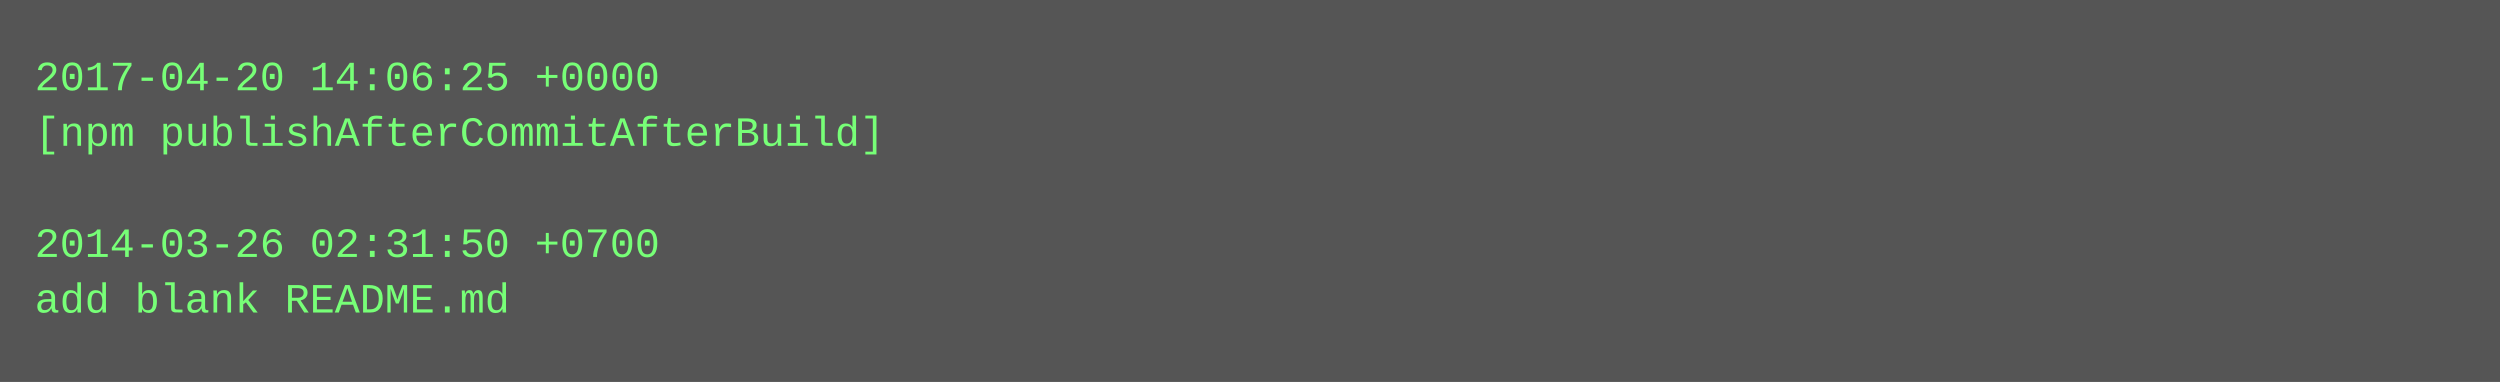
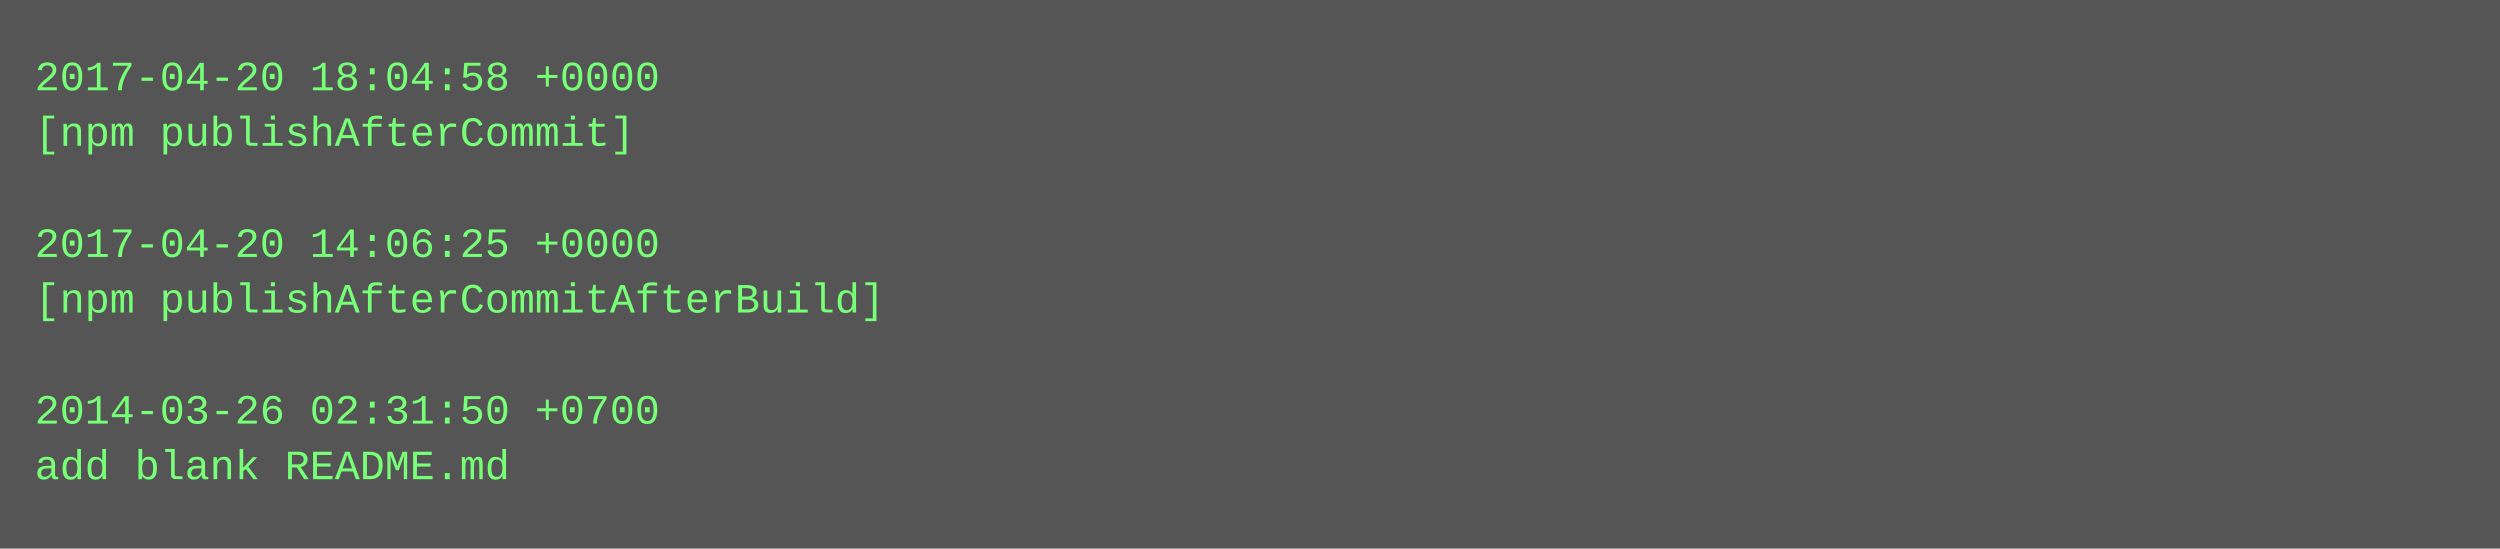
- <svg xmlns="http://www.w3.org/2000/svg" height="110" width="720">
-   <rect height="110" fill="#555" width="720" />
+ <svg xmlns="http://www.w3.org/2000/svg" height="158" width="720">
+   <rect height="158" fill="#555" width="720" />
  <text fill="#7f7" font-family="Courier New" font-size="12" xml:space="preserve">
-     <tspan x="10" y="26">2017-04-20 14:06:25 +0000</tspan>
-     <tspan x="10" y="42">[npm publishAfterCommitAfterBuild]</tspan>
+     <tspan x="10" y="26">2017-04-20 18:04:58 +0000</tspan>
+     <tspan x="10" y="42">[npm publishAfterCommit]</tspan>
    <tspan x="10" y="58" />
-     <tspan x="10" y="74">2014-03-26 02:31:50 +0700</tspan>
-     <tspan x="10" y="90">add blank README.md</tspan>
+     <tspan x="10" y="74">2017-04-20 14:06:25 +0000</tspan>
+     <tspan x="10" y="90">[npm publishAfterCommitAfterBuild]</tspan>
+     <tspan x="10" y="106" />
+     <tspan x="10" y="122">2014-03-26 02:31:50 +0700</tspan>
+     <tspan x="10" y="138">add blank README.md</tspan>
  </text>
</svg>
